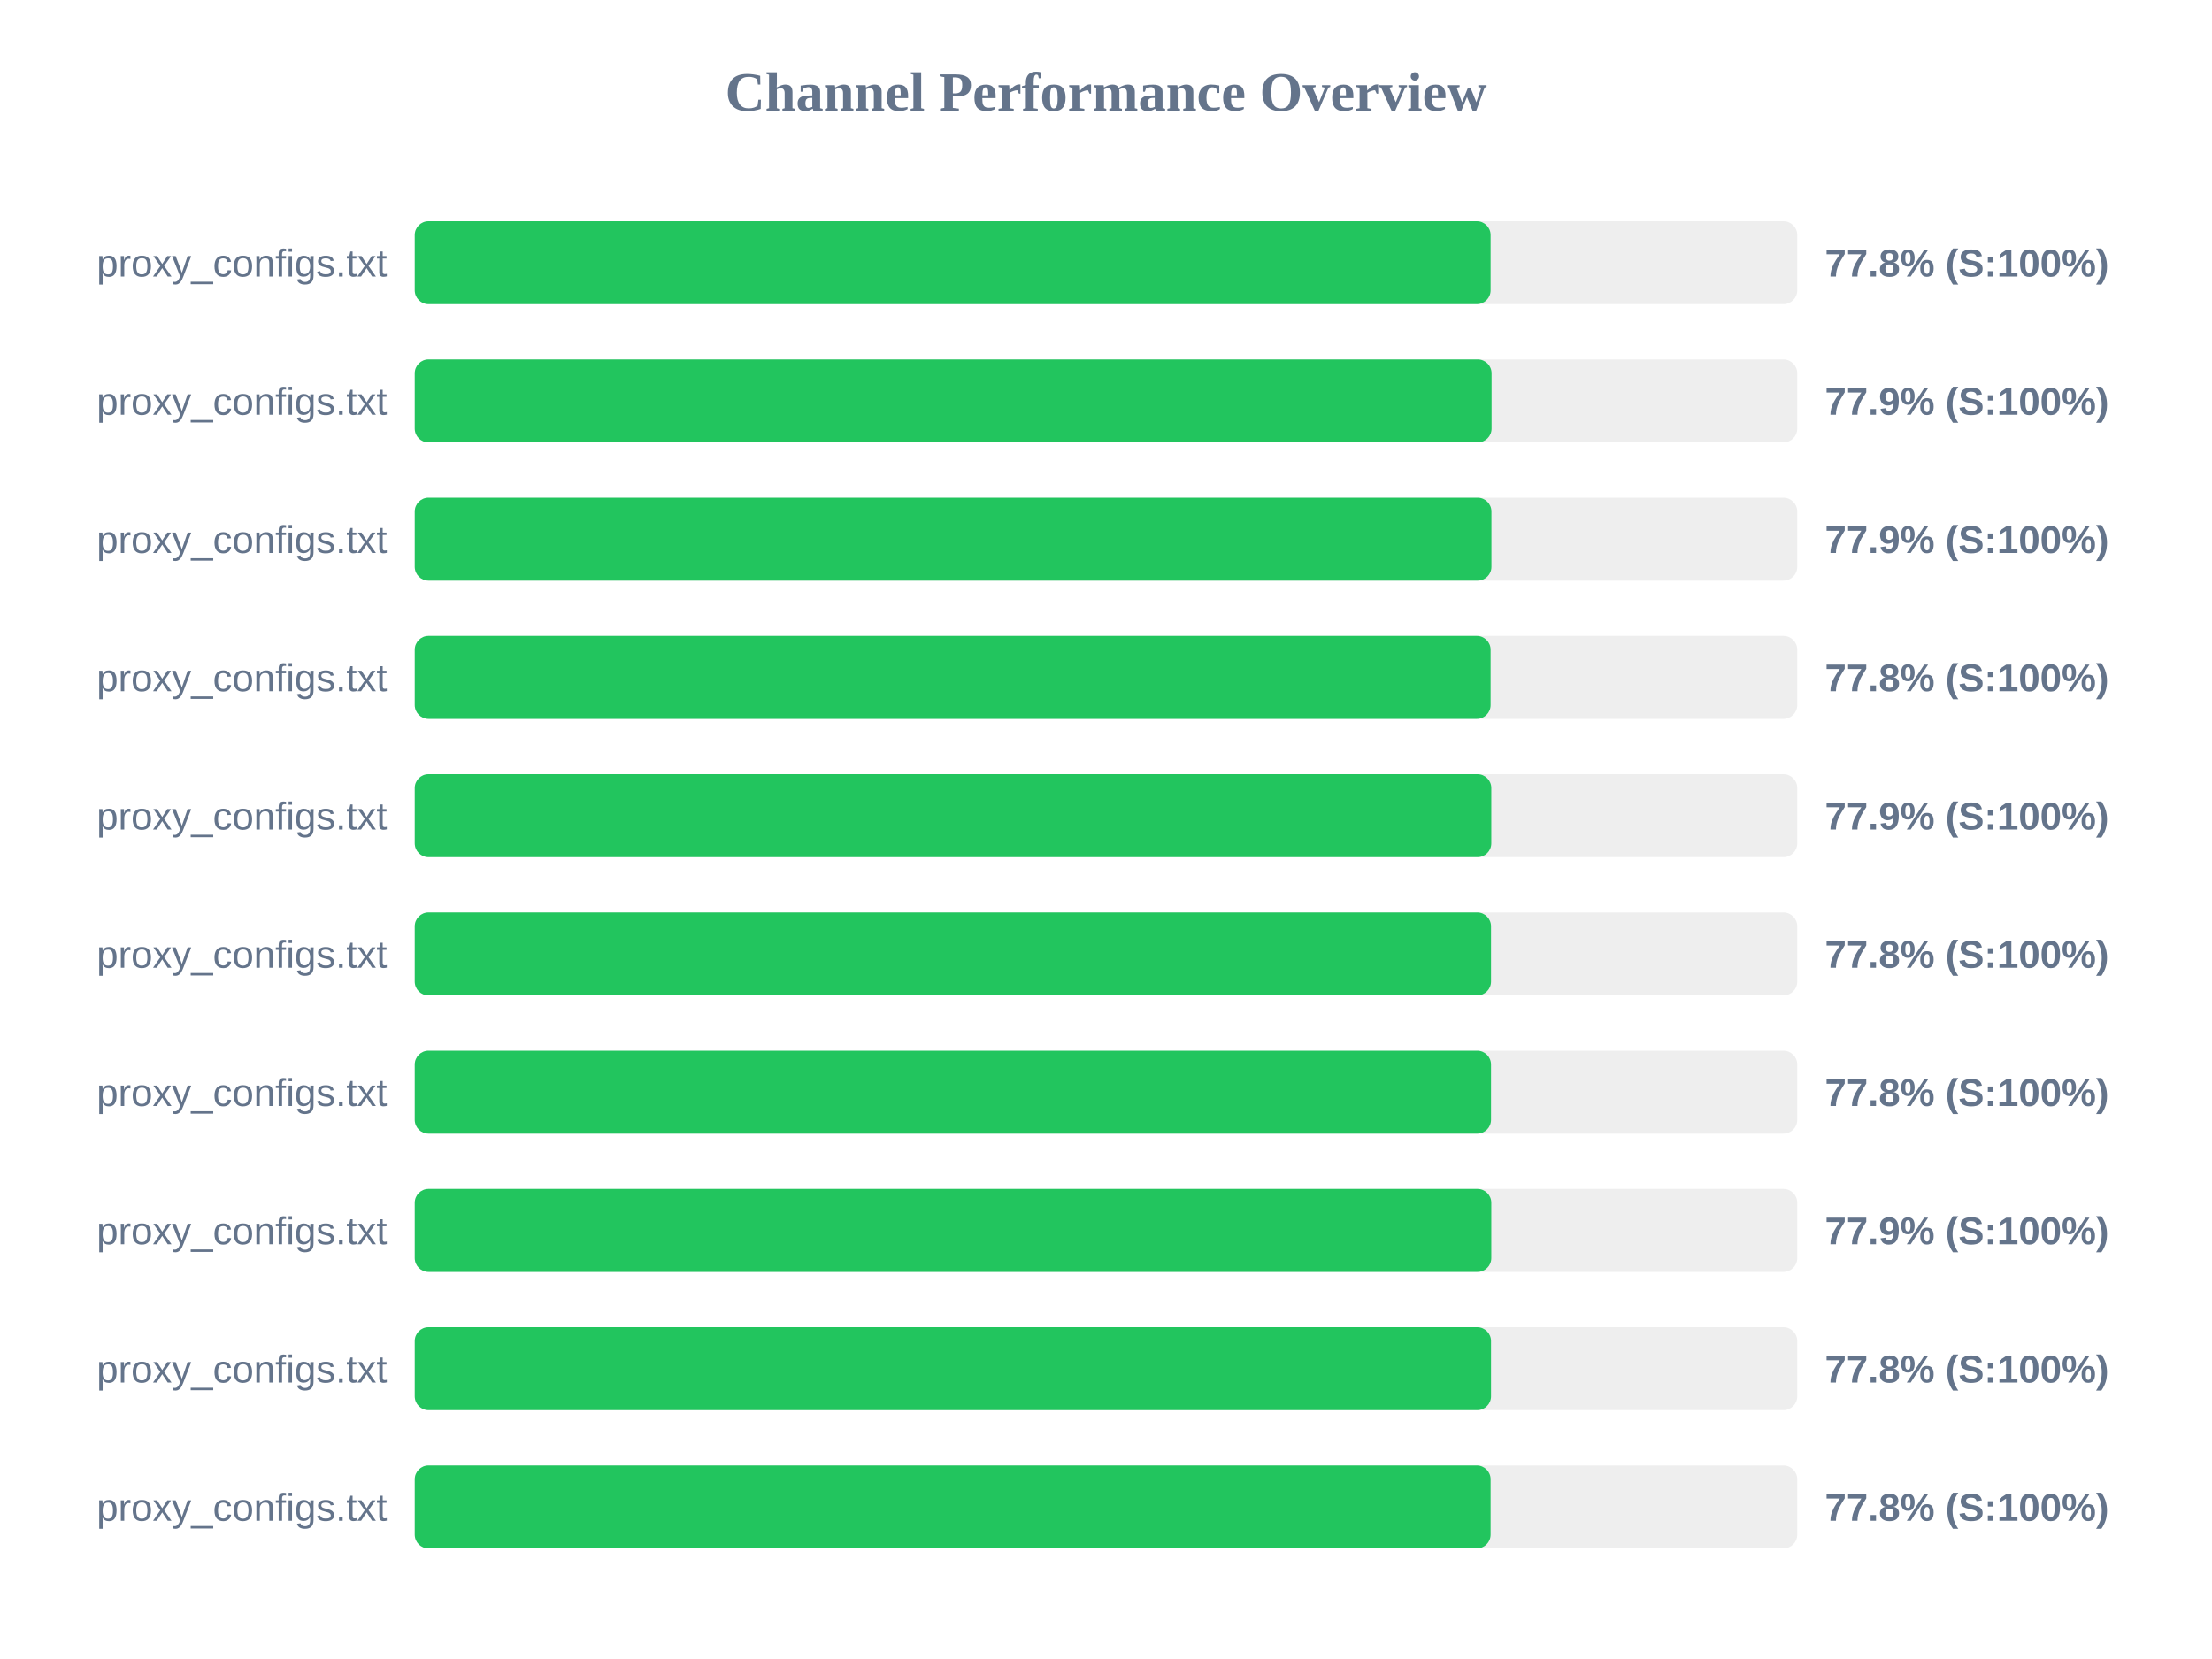
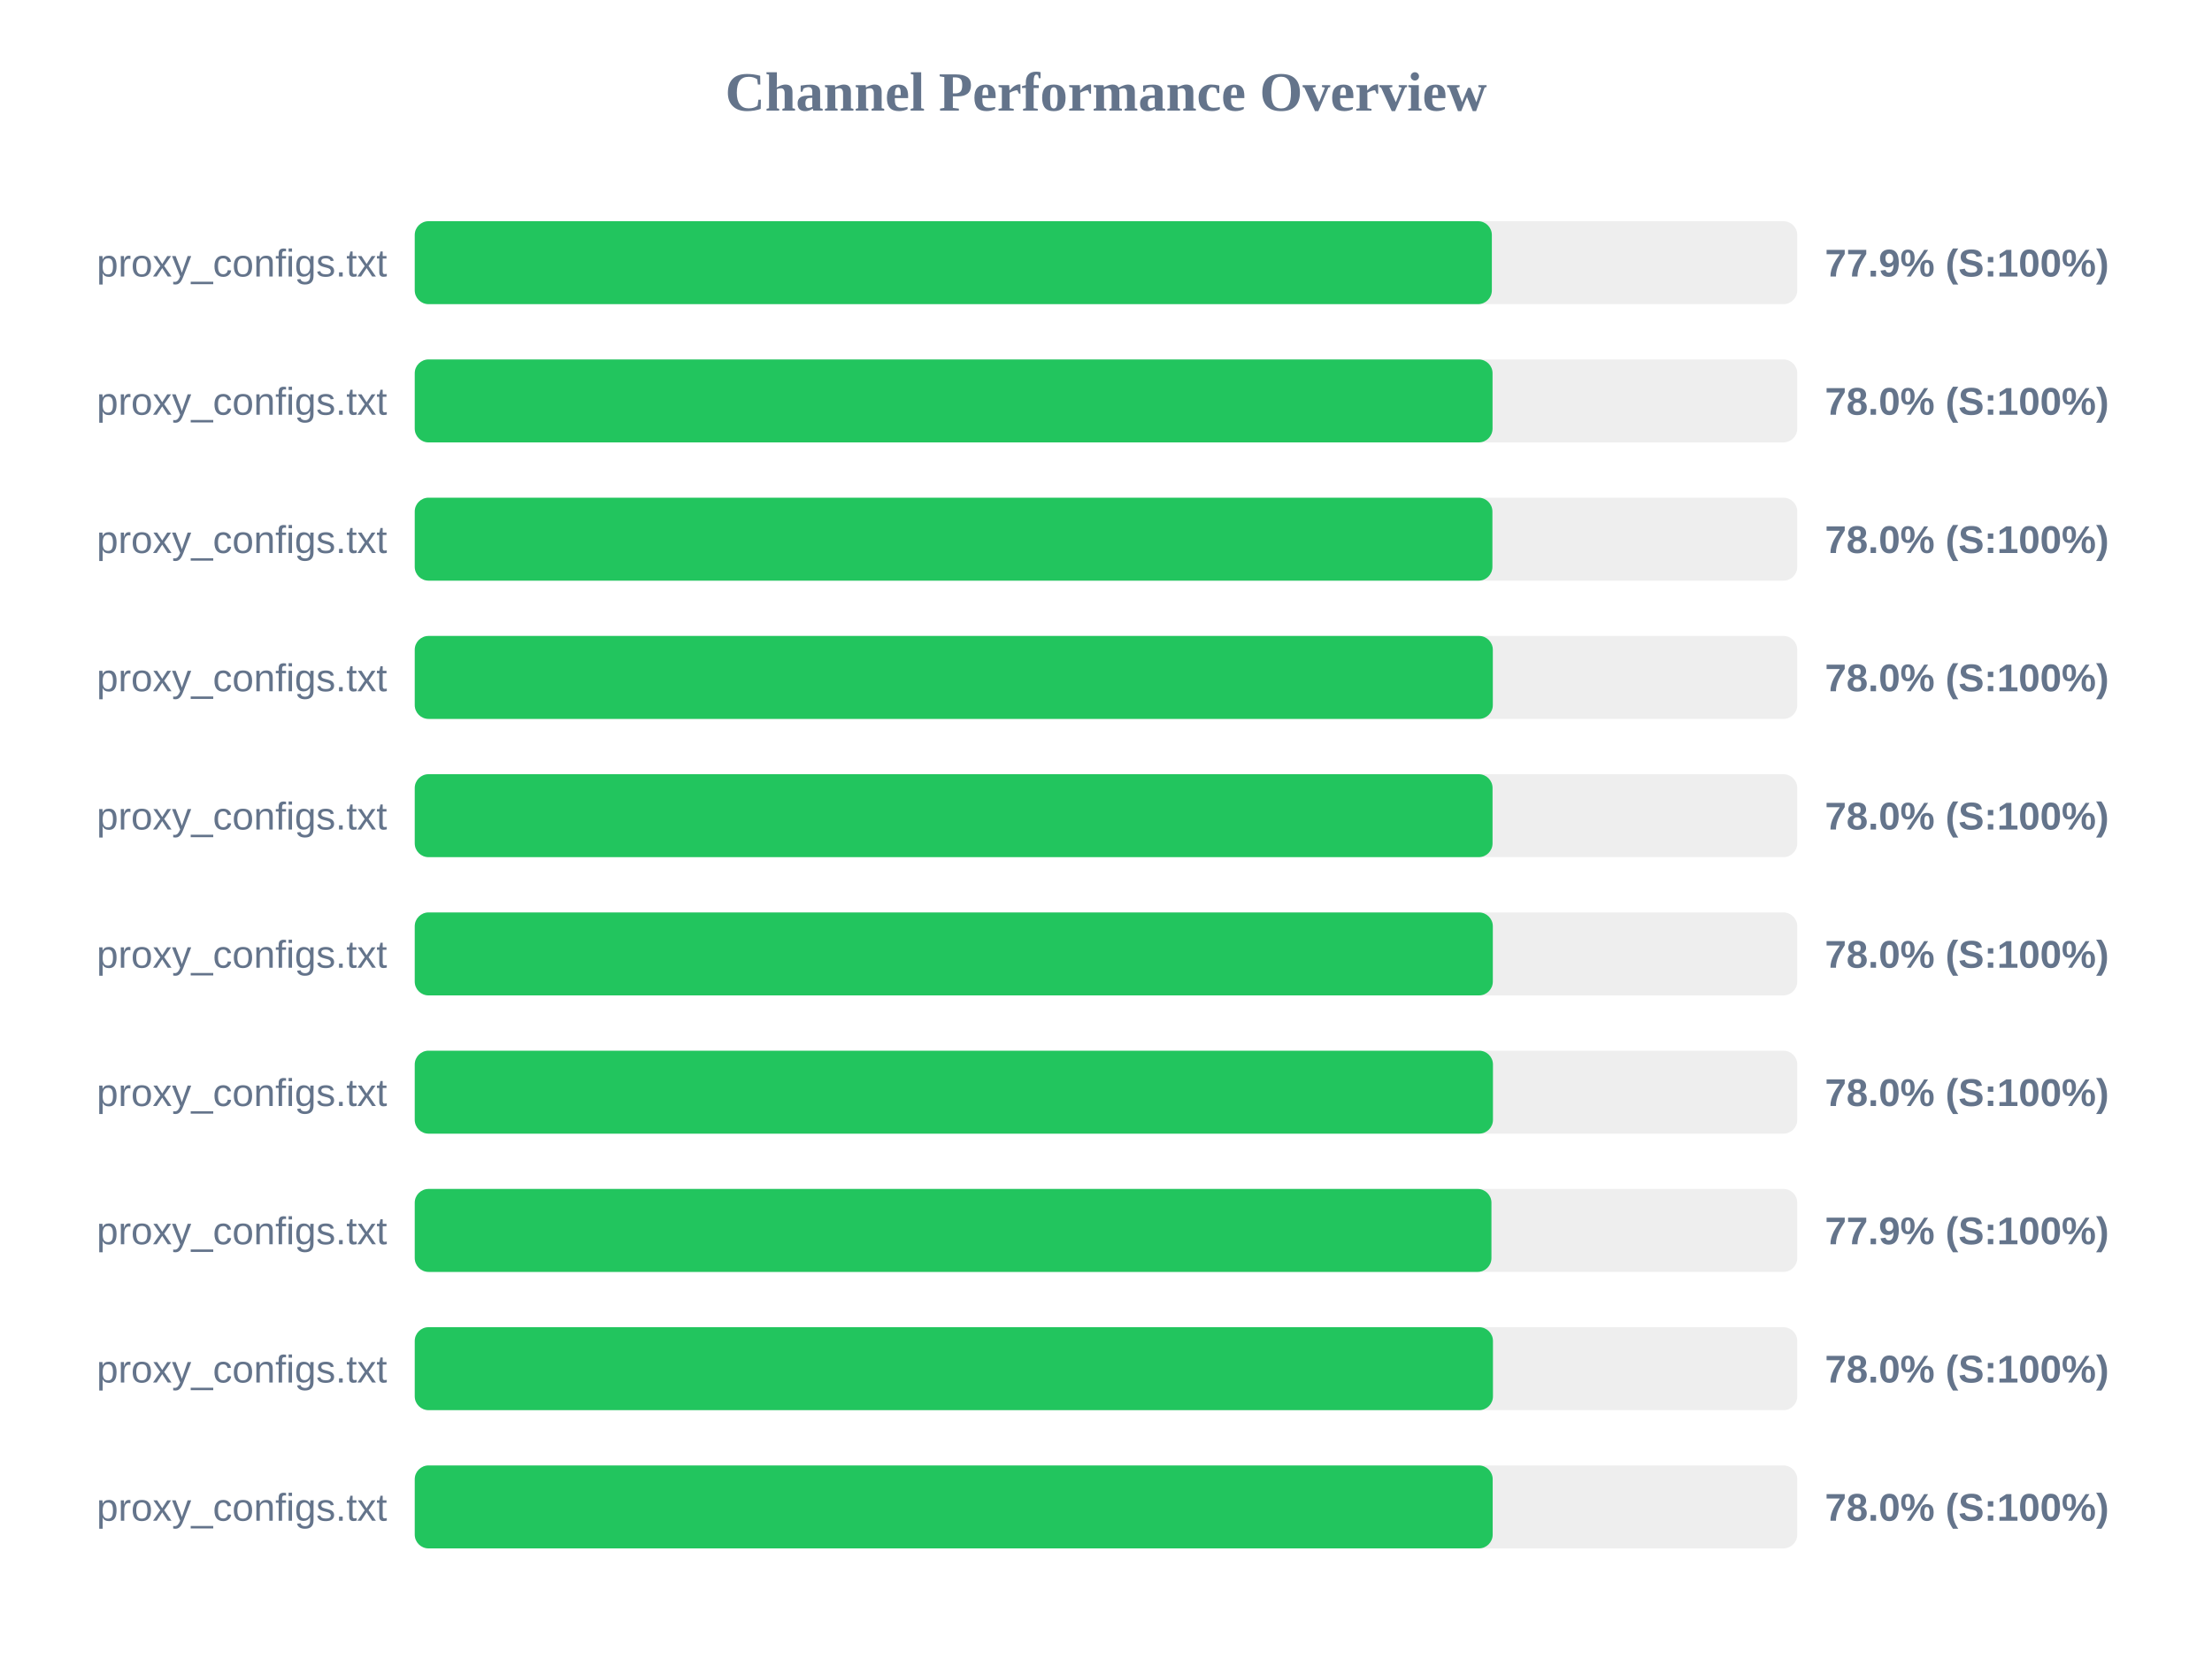
<svg xmlns="http://www.w3.org/2000/svg" width="800" height="600" version="1.1">
  <style>
        .row { font: 14px Arial; fill: #64748b; }
        .score { font: bold 14px Arial; fill: #64748b; }
    </style>
  <text x="400" y="40" text-anchor="middle" font-size="20px" font-weight="bold" fill="#64748b">Channel Performance Overview</text>
  <rect x="150" y="80" width="500" height="30" fill="#eee" rx="5" />
-   <rect x="150" y="80" width="389.1" height="30" fill="#22c55e" rx="5" />
+   <rect x="150" y="80" width="389.55" height="30" fill="#22c55e" rx="5" />
  <text x="140" y="100" text-anchor="end" class="row">proxy_configs.txt</text>
-   <text x="660" y="100" text-anchor="start" class="score">77.8% (S:100%)</text>
+   <text x="660" y="100" text-anchor="start" class="score">77.9% (S:100%)</text>
  <rect x="150" y="130" width="500" height="30" fill="#eee" rx="5" />
-   <rect x="150" y="130" width="389.45" height="30" fill="#22c55e" rx="5" />
+   <rect x="150" y="130" width="389.8" height="30" fill="#22c55e" rx="5" />
  <text x="140" y="150" text-anchor="end" class="row">proxy_configs.txt</text>
-   <text x="660" y="150" text-anchor="start" class="score">77.9% (S:100%)</text>
+   <text x="660" y="150" text-anchor="start" class="score">78.0% (S:100%)</text>
  <rect x="150" y="180" width="500" height="30" fill="#eee" rx="5" />
-   <rect x="150" y="180" width="389.4" height="30" fill="#22c55e" rx="5" />
+   <rect x="150" y="180" width="389.75" height="30" fill="#22c55e" rx="5" />
  <text x="140" y="200" text-anchor="end" class="row">proxy_configs.txt</text>
-   <text x="660" y="200" text-anchor="start" class="score">77.9% (S:100%)</text>
+   <text x="660" y="200" text-anchor="start" class="score">78.0% (S:100%)</text>
  <rect x="150" y="230" width="500" height="30" fill="#eee" rx="5" />
-   <rect x="150" y="230" width="389.1" height="30" fill="#22c55e" rx="5" />
+   <rect x="150" y="230" width="389.9" height="30" fill="#22c55e" rx="5" />
  <text x="140" y="250" text-anchor="end" class="row">proxy_configs.txt</text>
-   <text x="660" y="250" text-anchor="start" class="score">77.8% (S:100%)</text>
+   <text x="660" y="250" text-anchor="start" class="score">78.0% (S:100%)</text>
  <rect x="150" y="280" width="500" height="30" fill="#eee" rx="5" />
-   <rect x="150" y="280" width="389.35" height="30" fill="#22c55e" rx="5" />
+   <rect x="150" y="280" width="389.8" height="30" fill="#22c55e" rx="5" />
  <text x="140" y="300" text-anchor="end" class="row">proxy_configs.txt</text>
-   <text x="660" y="300" text-anchor="start" class="score">77.9% (S:100%)</text>
+   <text x="660" y="300" text-anchor="start" class="score">78.0% (S:100%)</text>
  <rect x="150" y="330" width="500" height="30" fill="#eee" rx="5" />
-   <rect x="150" y="330" width="389.25" height="30" fill="#22c55e" rx="5" />
+   <rect x="150" y="330" width="389.9" height="30" fill="#22c55e" rx="5" />
  <text x="140" y="350" text-anchor="end" class="row">proxy_configs.txt</text>
-   <text x="660" y="350" text-anchor="start" class="score">77.8% (S:100%)</text>
+   <text x="660" y="350" text-anchor="start" class="score">78.0% (S:100%)</text>
  <rect x="150" y="380" width="500" height="30" fill="#eee" rx="5" />
-   <rect x="150" y="380" width="389.25" height="30" fill="#22c55e" rx="5" />
+   <rect x="150" y="380" width="389.95" height="30" fill="#22c55e" rx="5" />
  <text x="140" y="400" text-anchor="end" class="row">proxy_configs.txt</text>
-   <text x="660" y="400" text-anchor="start" class="score">77.8% (S:100%)</text>
+   <text x="660" y="400" text-anchor="start" class="score">78.0% (S:100%)</text>
  <rect x="150" y="430" width="500" height="30" fill="#eee" rx="5" />
-   <rect x="150" y="430" width="389.35" height="30" fill="#22c55e" rx="5" />
+   <rect x="150" y="430" width="389.4" height="30" fill="#22c55e" rx="5" />
  <text x="140" y="450" text-anchor="end" class="row">proxy_configs.txt</text>
  <text x="660" y="450" text-anchor="start" class="score">77.9% (S:100%)</text>
  <rect x="150" y="480" width="500" height="30" fill="#eee" rx="5" />
-   <rect x="150" y="480" width="389.25" height="30" fill="#22c55e" rx="5" />
+   <rect x="150" y="480" width="389.95" height="30" fill="#22c55e" rx="5" />
  <text x="140" y="500" text-anchor="end" class="row">proxy_configs.txt</text>
-   <text x="660" y="500" text-anchor="start" class="score">77.8% (S:100%)</text>
+   <text x="660" y="500" text-anchor="start" class="score">78.0% (S:100%)</text>
  <rect x="150" y="530" width="500" height="30" fill="#eee" rx="5" />
-   <rect x="150" y="530" width="389.1" height="30" fill="#22c55e" rx="5" />
+   <rect x="150" y="530" width="389.85" height="30" fill="#22c55e" rx="5" />
  <text x="140" y="550" text-anchor="end" class="row">proxy_configs.txt</text>
-   <text x="660" y="550" text-anchor="start" class="score">77.8% (S:100%)</text>
+   <text x="660" y="550" text-anchor="start" class="score">78.0% (S:100%)</text>
</svg>
